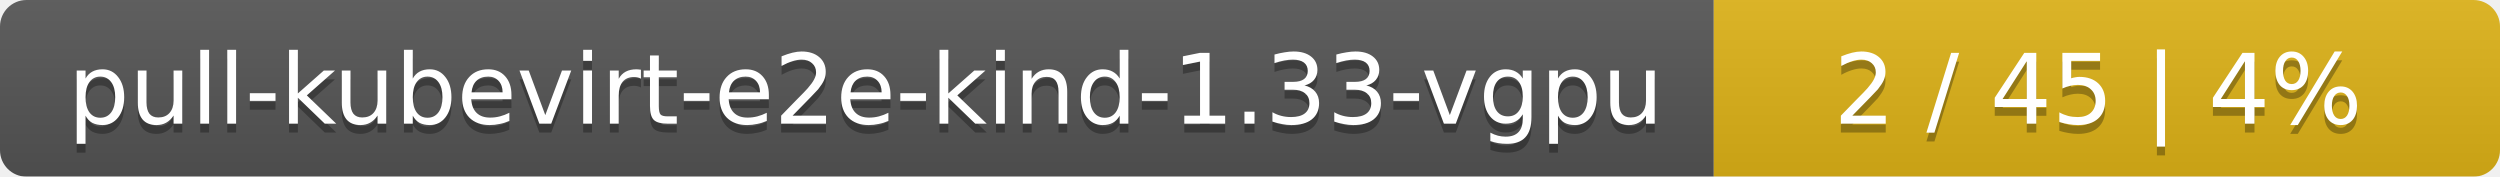
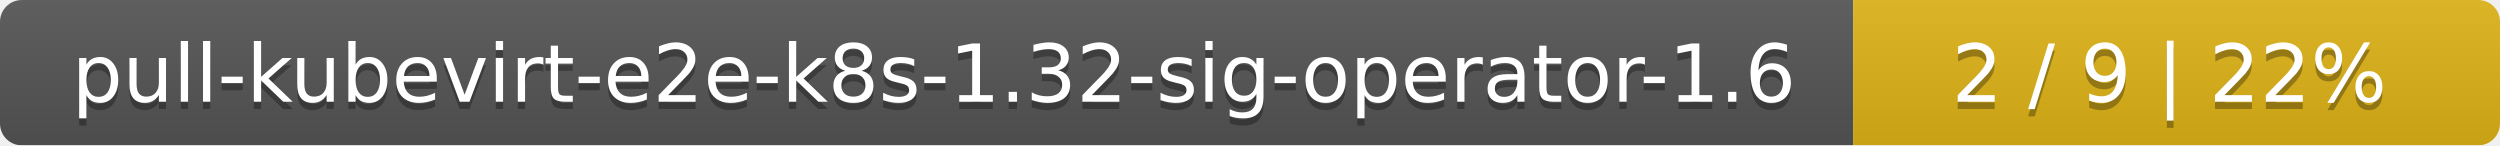
- <svg xmlns="http://www.w3.org/2000/svg" width="283" height="20">
+ <svg xmlns="http://www.w3.org/2000/svg" width="344" height="20">
  <linearGradient id="smooth" x2="0" y2="100%">
    <stop offset="0" stop-color="#bbb" stop-opacity=".1" />
    <stop offset="1" stop-opacity=".1" />
  </linearGradient>
  <mask id="round">
-     <rect width="283" height="20" rx="3" fill="#fff" />
+     <rect width="344" height="20" rx="3" fill="#fff" />
  </mask>
  <g mask="url(#round)">
-     <rect width="194" height="20" fill="#555" />
-     <rect x="194" width="89" height="20" fill="#dfb317" />
-     <rect width="283" height="20" fill="url(#smooth)" />
+     <rect width="255" height="20" fill="#555" />
+     <rect x="255" width="89" height="20" fill="#dfb317" />
+     <rect width="344" height="20" fill="url(#smooth)" />
  </g>
  <g fill="#fff" text-anchor="middle" font-family="DejaVu Sans,Verdana,Geneva,sans-serif" font-size="11">
-     <text x="98" y="15" fill="#010101" fill-opacity=".3">pull-kubevirt-e2e-kind-1.33-vgpu</text>
-     <text x="98" y="14">pull-kubevirt-e2e-kind-1.33-vgpu</text>
-     <text x="237.5" y="15" fill="#010101" fill-opacity=".3">2 / 45    |    4%</text>
-     <text x="237.5" y="14">2 / 45    |    4%</text>
+     <text x="128.5" y="15" fill="#010101" fill-opacity=".3">pull-kubevirt-e2e-k8s-1.32-sig-operator-1.6</text>
+     <text x="128.5" y="14">pull-kubevirt-e2e-k8s-1.32-sig-operator-1.6</text>
+     <text x="298.5" y="15" fill="#010101" fill-opacity=".3">2 / 9    |    22%</text>
+     <text x="298.5" y="14">2 / 9    |    22%</text>
  </g>
</svg>
